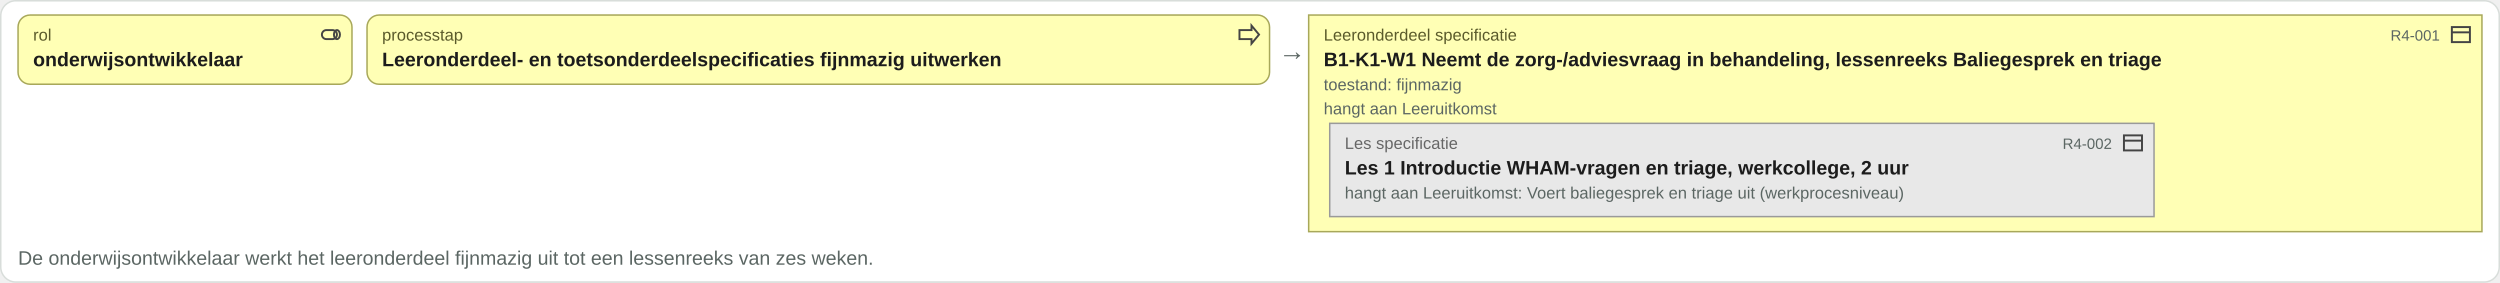
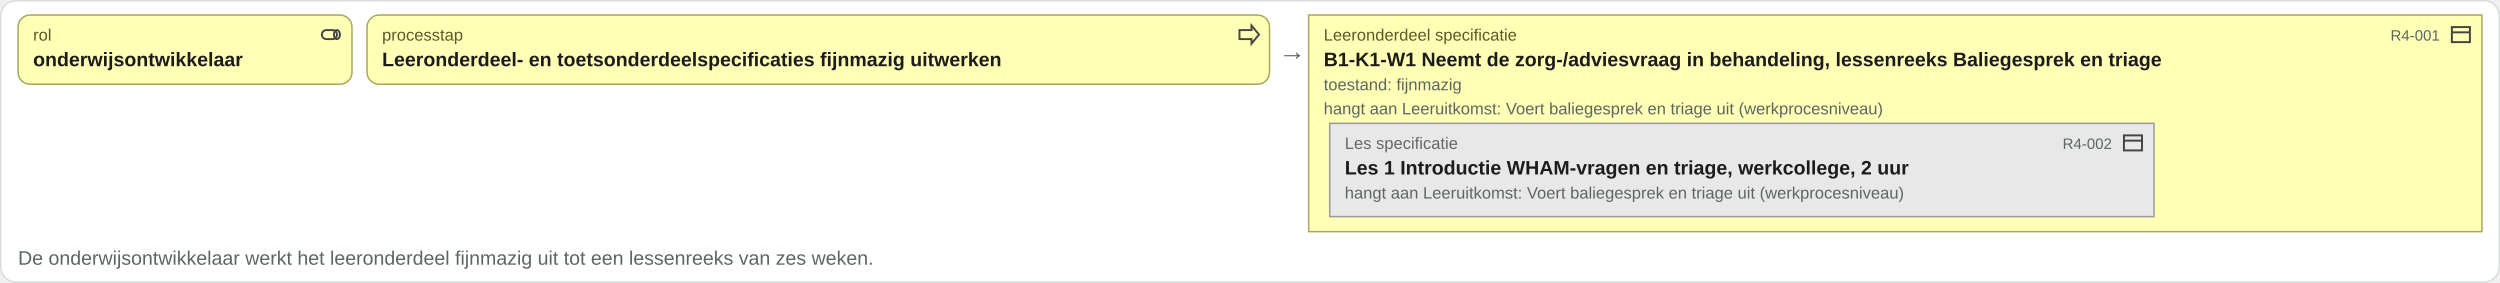
<svg xmlns="http://www.w3.org/2000/svg" viewBox="0 0 1662 188" width="1662" height="188">
  <rect x="0.5" y="0.5" width="1661" height="187" rx="10" fill="#ffffff" stroke="#d8ddda" />
  <rect x="12" y="10" width="222" height="46" rx="8" fill="#ffffb5" stroke="#a8a85a" />
  <g transform="translate(212,15)" fill="none" stroke="#444" stroke-width="1.3">
    <rect x="2" y="5" width="10" height="6" rx="3" />
    <ellipse cx="12" cy="8" rx="2" ry="3" />
  </g>
  <text x="22" y="27" font-family="Arial, Helvetica, sans-serif" font-size="11" fill="#5a5a2a" text-anchor="start">rol</text>
  <text x="22" y="44" font-family="Arial, Helvetica, sans-serif" font-size="13" font-weight="bold" fill="#1c1c1c" text-anchor="start">onderwijsontwikkelaar</text>
  <rect x="244" y="10" width="600" height="46" rx="8" fill="#ffffb5" stroke="#a8a85a" />
  <g transform="translate(822,15)" fill="none" stroke="#444" stroke-width="1.3">
    <path d="M2 5h8V2l5 6-5 6v-3H2z" />
  </g>
  <text x="254" y="27" font-family="Arial, Helvetica, sans-serif" font-size="11" fill="#5a5a2a" text-anchor="start">processtap</text>
  <text x="254" y="44" font-family="Arial, Helvetica, sans-serif" font-size="13" font-weight="bold" fill="#1c1c1c" text-anchor="start">Leeronderdeel- en toetsonderdeelspecificaties fijnmazig uitwerken</text>
  <text x="850" y="40" font-family="Arial, Helvetica, sans-serif" font-size="18" fill="#5b6663" text-anchor="start">→</text>
  <rect x="870" y="10" width="780" height="144" rx="0" fill="#ffffb5" stroke="#a8a85a" />
  <g transform="translate(1628,15)" fill="none" stroke="#444" stroke-width="1.3">
    <rect x="2" y="3" width="12" height="10" />
    <path d="M2 6.5h12" />
  </g>
  <text x="880" y="27" font-family="Arial, Helvetica, sans-serif" font-size="11" fill="#5a5a2a" text-anchor="start">Leeronderdeel specificatie</text>
  <text x="880" y="44" font-family="Arial, Helvetica, sans-serif" font-size="13" font-weight="bold" fill="#1c1c1c" text-anchor="start">B1-K1-W1 Neemt de zorg-/adviesvraag in behandeling, lessenreeks Baliegesprek en triage</text>
  <rect x="884" y="82" width="548" height="62" rx="0" fill="#e8e8e8" stroke="#9a9a9a" />
  <g transform="translate(1410,87)" fill="none" stroke="#444" stroke-width="1.3">
    <rect x="2" y="3" width="12" height="10" />
    <path d="M2 6.5h12" />
  </g>
  <text x="894" y="99" font-family="Arial, Helvetica, sans-serif" font-size="11" fill="#666666" text-anchor="start">Les specificatie</text>
  <text x="1404" y="99" font-family="Arial, Helvetica, sans-serif" font-size="10" fill="#5b6663" text-anchor="end">R4-002</text>
  <text x="894" y="116" font-family="Arial, Helvetica, sans-serif" font-size="13" font-weight="bold" fill="#1c1c1c" text-anchor="start">Les 1 Introductie WHAM-vragen en triage, werkcollege, 2 uur</text>
  <text x="894" y="132" font-family="Arial, Helvetica, sans-serif" font-size="11" fill="#5b6663" text-anchor="start">hangt aan Leeruitkomst: Voert baliegesprek en triage uit (werkprocesniveau)</text>
  <text x="1622" y="27" font-family="Arial, Helvetica, sans-serif" font-size="10" fill="#5b6663" text-anchor="end">R4-001</text>
  <text x="880" y="60" font-family="Arial, Helvetica, sans-serif" font-size="11" fill="#5b6663" text-anchor="start">toestand: fijnmazig</text>
-   <text x="880" y="76" font-family="Arial, Helvetica, sans-serif" font-size="11" fill="#5b6663" text-anchor="start">hangt aan Leeruitkomst</text>
+   <text x="880" y="76" font-family="Arial, Helvetica, sans-serif" font-size="11" fill="#5b6663" text-anchor="start">hangt aan Leeruitkomst: Voert baliegesprek en triage uit (werkprocesniveau)</text>
  <text x="12" y="176" font-family="Arial, Helvetica, sans-serif" font-size="13" fill="#5b6663" text-anchor="start">De onderwijsontwikkelaar werkt het leeronderdeel fijnmazig uit tot een lessenreeks van zes weken.</text>
</svg>
